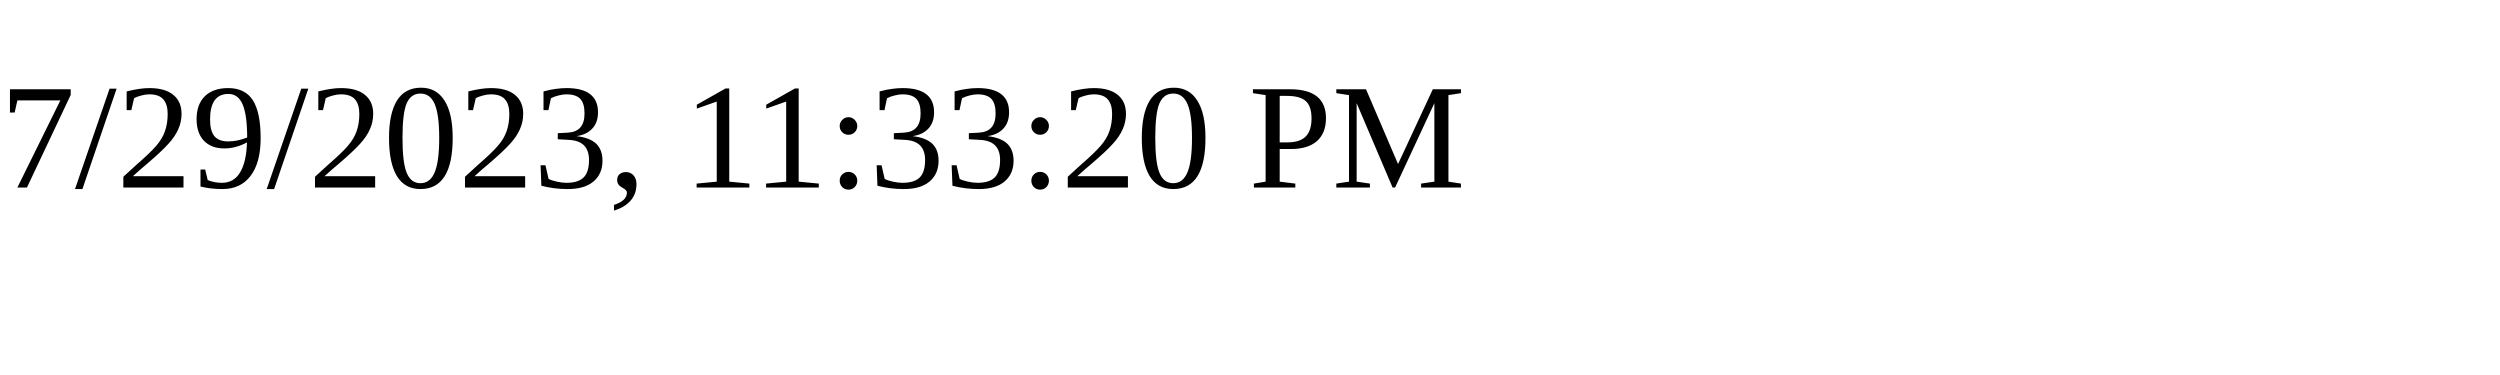
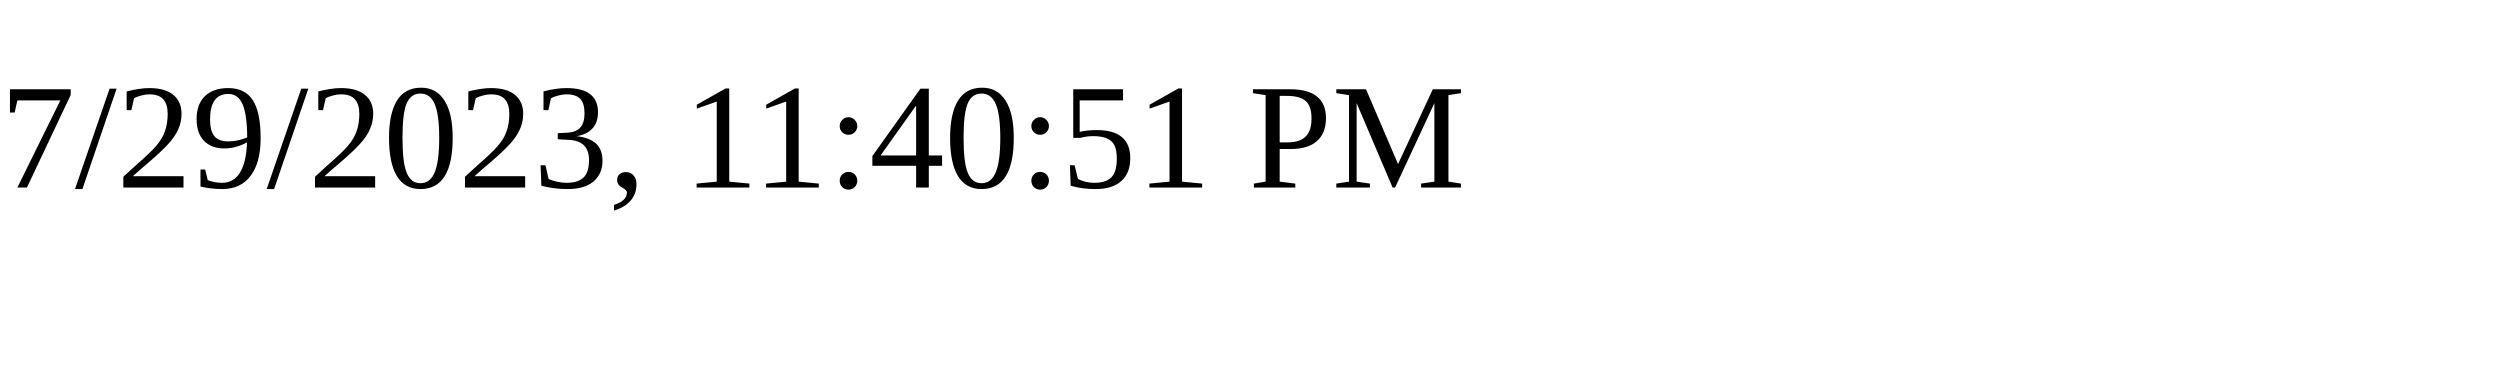
<svg xmlns="http://www.w3.org/2000/svg" height="30" width="200">
-   <text x="0" y="15">7/29/2023, 11:33:20 PM</text>
+   <text x="0" y="15">7/29/2023, 11:40:51 PM</text>
</svg>
